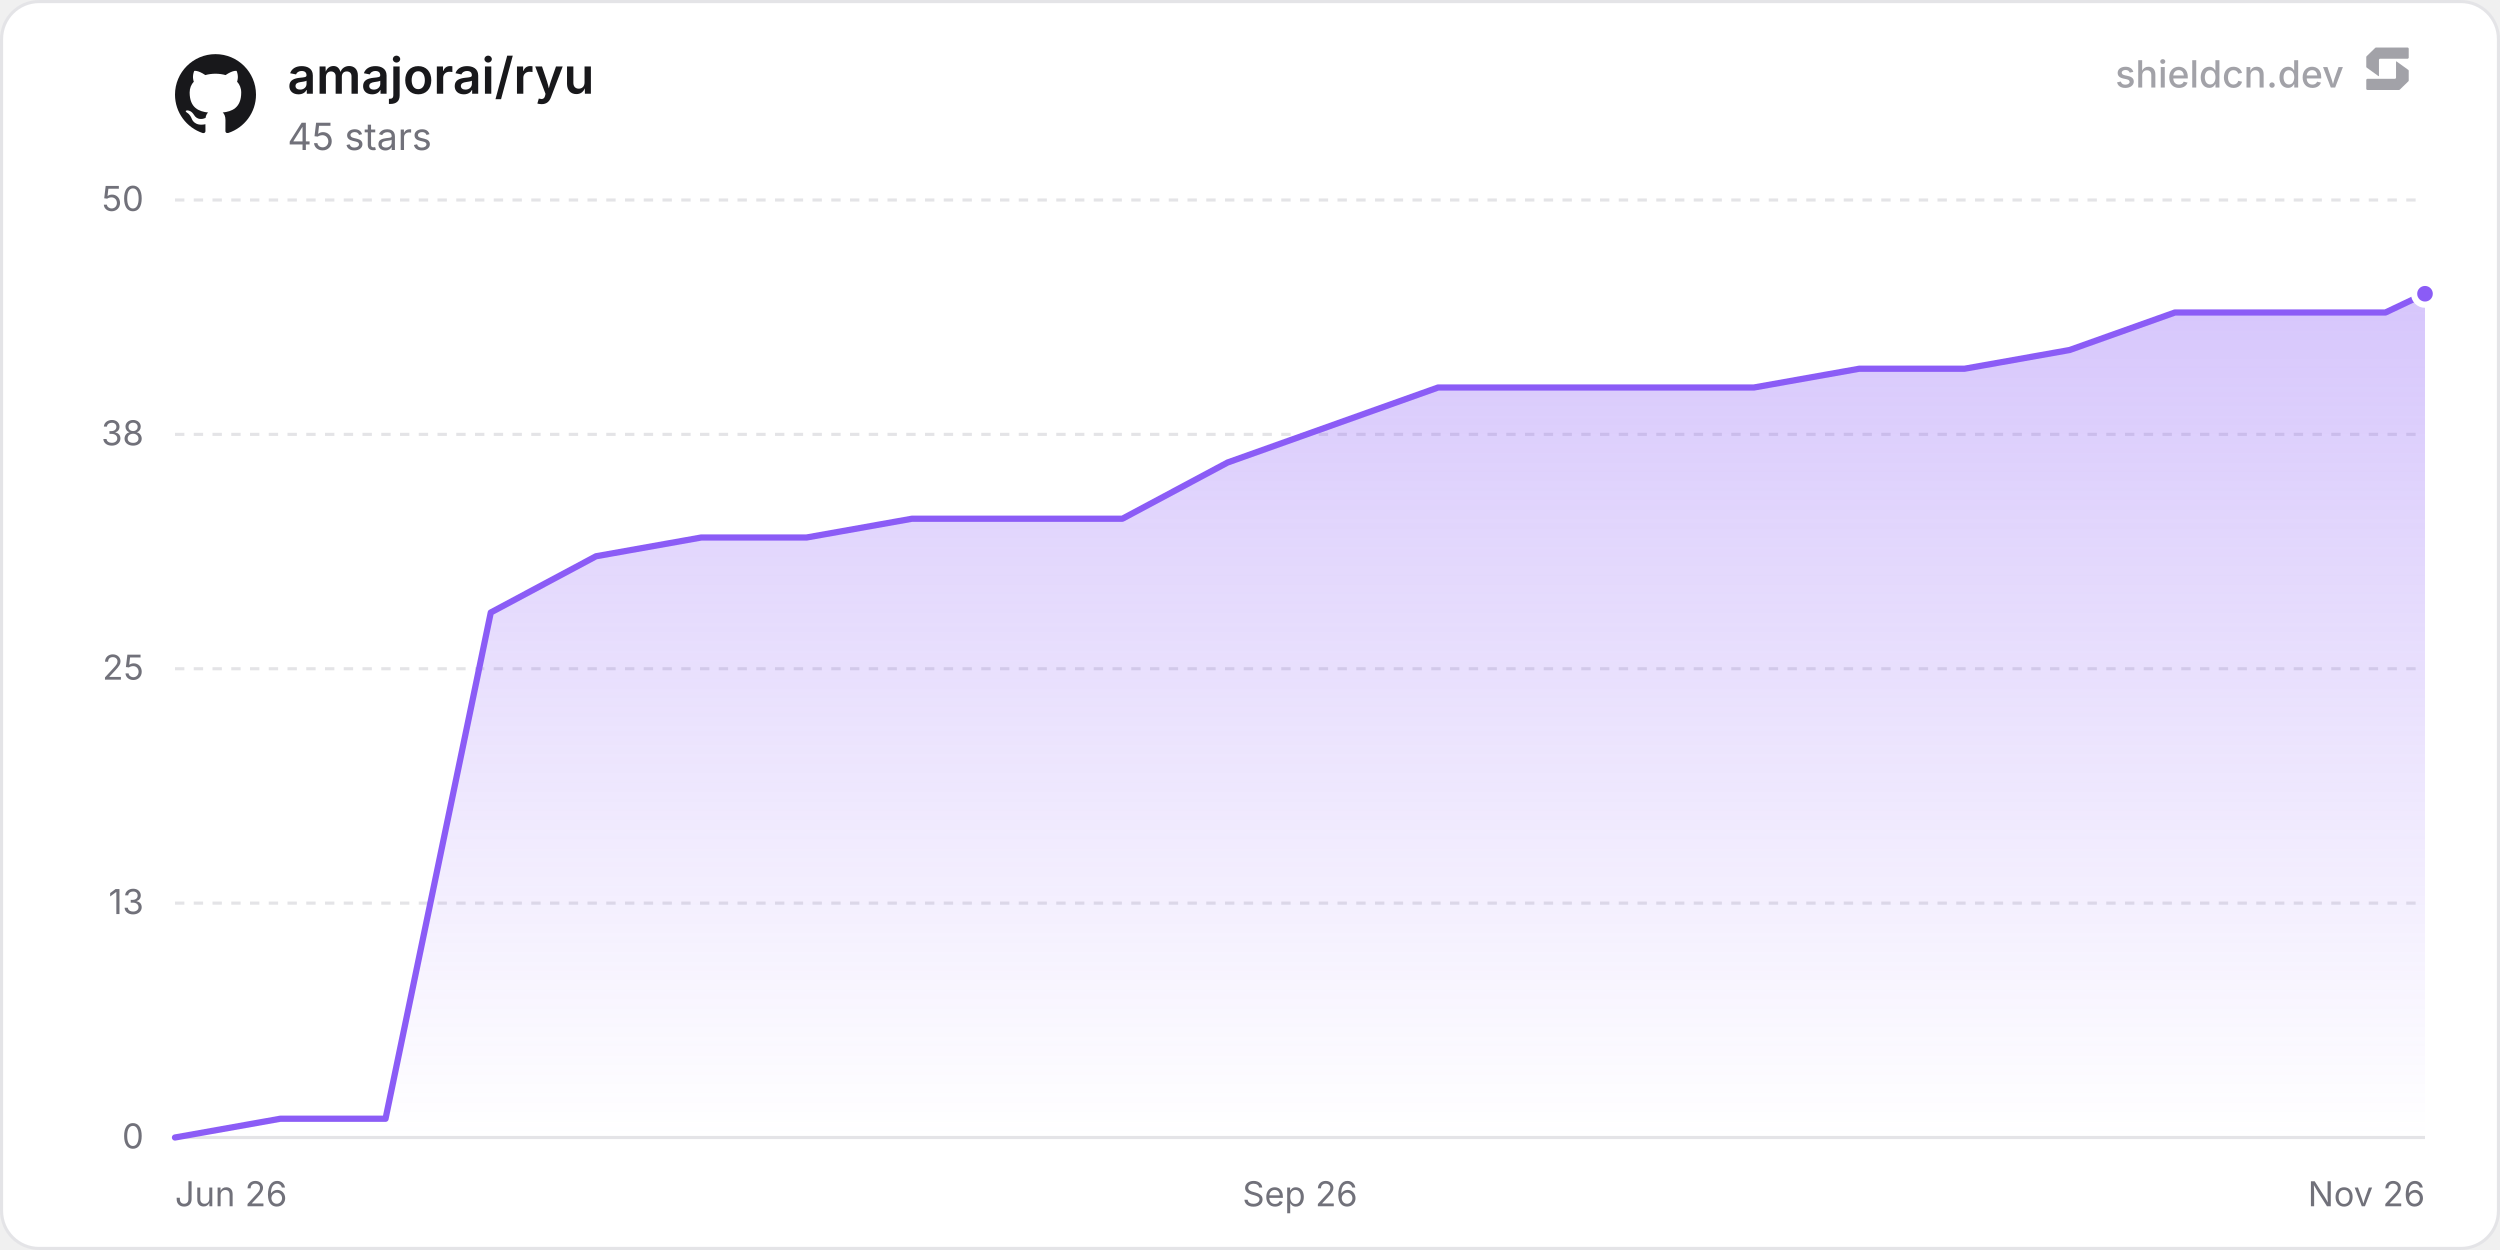
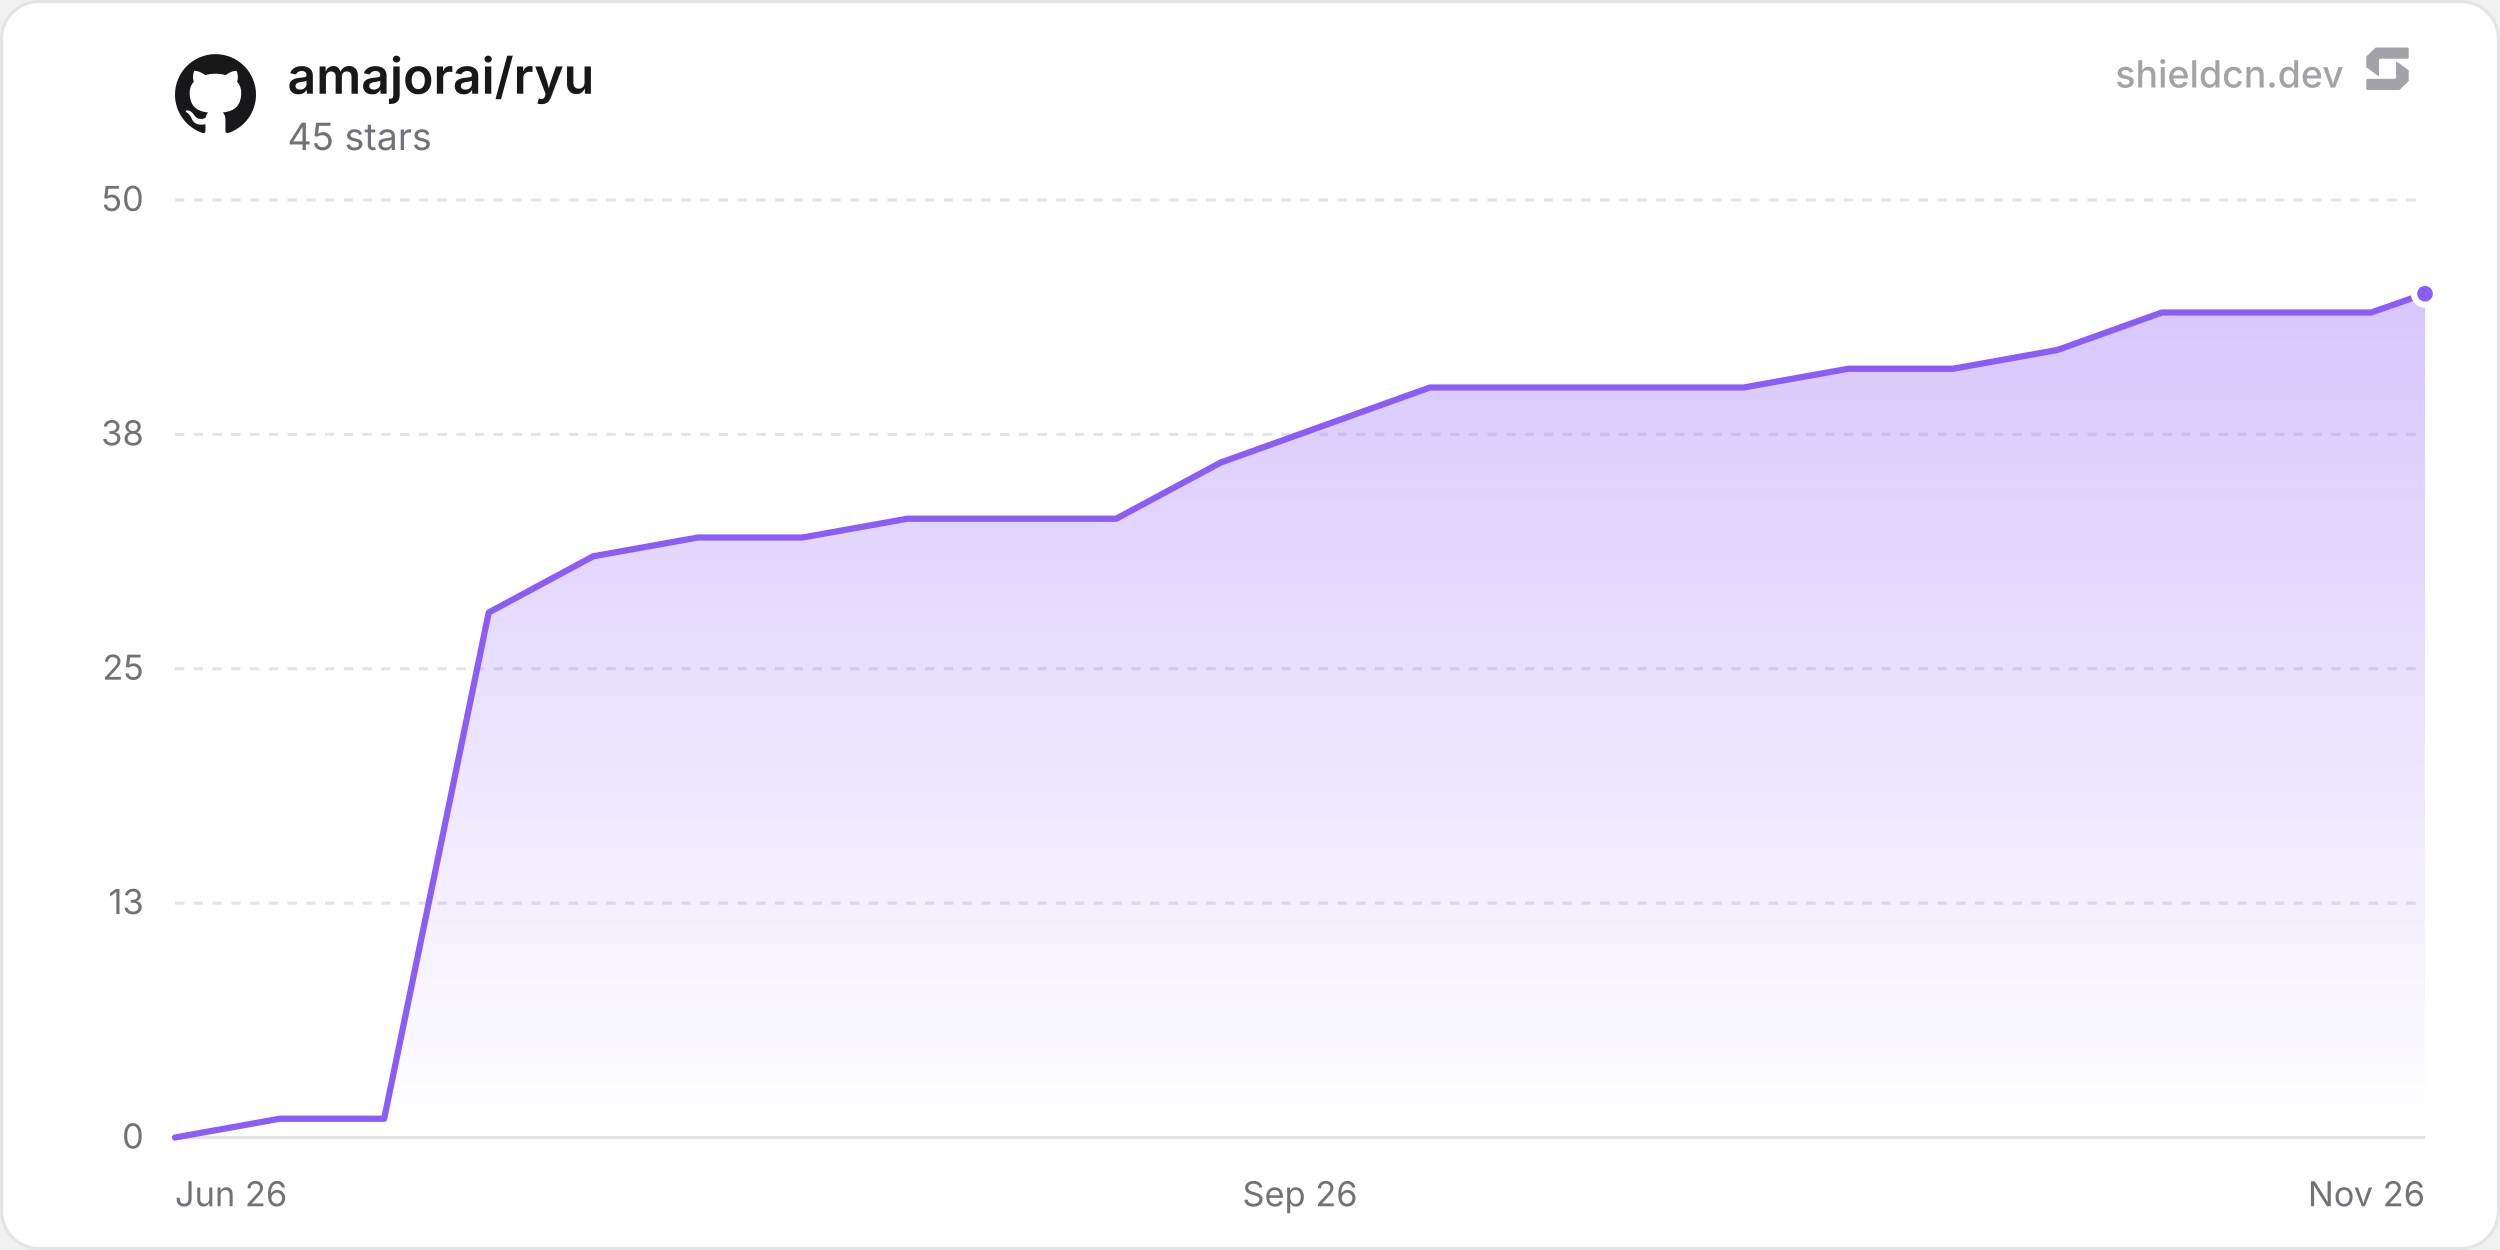
<svg xmlns="http://www.w3.org/2000/svg" width="800" height="400" viewBox="0 0 800 400" role="img" aria-label="amajorai/ryu">
  <defs>
    <linearGradient id="chartFill0" x1="0" y1="0" x2="0" y2="1">
      <stop offset="0%" stop-color="rgba(139, 92, 246, 0.35)" />
      <stop offset="100%" stop-color="rgba(139, 92, 246, 0)" />
    </linearGradient>
  </defs>
  <rect x="0.5" y="0.5" width="799" height="399" rx="12" fill="#ffffff" stroke="#e4e4e7" stroke-width="1" />
  <line x1="56" y1="364" x2="776" y2="364" stroke="#e4e4e7" stroke-width="1" />
  <text x="46" y="367.5" text-anchor="end" font-size="11" fill="#71717a" font-family="'Inter', ui-sans-serif, system-ui, -apple-system, BlinkMacSystemFont, 'Segoe UI', Roboto, Helvetica, Arial, sans-serif">0</text>
  <line x1="56" y1="289" x2="776" y2="289" stroke="#e4e4e7" stroke-width="1" stroke-dasharray="3 3" />
  <text x="46" y="292.5" text-anchor="end" font-size="11" fill="#71717a" font-family="'Inter', ui-sans-serif, system-ui, -apple-system, BlinkMacSystemFont, 'Segoe UI', Roboto, Helvetica, Arial, sans-serif">13</text>
  <line x1="56" y1="214" x2="776" y2="214" stroke="#e4e4e7" stroke-width="1" stroke-dasharray="3 3" />
  <text x="46" y="217.5" text-anchor="end" font-size="11" fill="#71717a" font-family="'Inter', ui-sans-serif, system-ui, -apple-system, BlinkMacSystemFont, 'Segoe UI', Roboto, Helvetica, Arial, sans-serif">25</text>
  <line x1="56" y1="139" x2="776" y2="139" stroke="#e4e4e7" stroke-width="1" stroke-dasharray="3 3" />
  <text x="46" y="142.5" text-anchor="end" font-size="11" fill="#71717a" font-family="'Inter', ui-sans-serif, system-ui, -apple-system, BlinkMacSystemFont, 'Segoe UI', Roboto, Helvetica, Arial, sans-serif">38</text>
  <line x1="56" y1="64" x2="776" y2="64" stroke="#e4e4e7" stroke-width="1" stroke-dasharray="3 3" />
  <text x="46" y="67.5" text-anchor="end" font-size="11" fill="#71717a" font-family="'Inter', ui-sans-serif, system-ui, -apple-system, BlinkMacSystemFont, 'Segoe UI', Roboto, Helvetica, Arial, sans-serif">50</text>
  <text x="56" y="386" text-anchor="start" font-size="11" fill="#71717a" font-family="'Inter', ui-sans-serif, system-ui, -apple-system, BlinkMacSystemFont, 'Segoe UI', Roboto, Helvetica, Arial, sans-serif">Jun 26</text>
  <text x="416" y="386" text-anchor="middle" font-size="11" fill="#71717a" font-family="'Inter', ui-sans-serif, system-ui, -apple-system, BlinkMacSystemFont, 'Segoe UI', Roboto, Helvetica, Arial, sans-serif">Sep 26</text>
  <text x="776" y="386" text-anchor="end" font-size="11" fill="#71717a" font-family="'Inter', ui-sans-serif, system-ui, -apple-system, BlinkMacSystemFont, 'Segoe UI', Roboto, Helvetica, Arial, sans-serif">Nov 26</text>
-   <path d="M56 364 L89.68 358 L123.37 358 L157.05 196 L190.73 178 L224.41 172 L258.1 172 L291.78 166 L325.46 166 L359.15 166 L392.83 148 L426.51 136 L460.19 124 L493.88 124 L527.56 124 L561.24 124 L594.93 118 L628.61 118 L662.29 112 L695.97 100 L729.66 100 L763.34 100 L776 94 L776 364 L56 364 Z" fill="url(#chartFill0)" />
-   <path d="M56 364 L89.68 358 L123.37 358 L157.05 196 L190.73 178 L224.41 172 L258.1 172 L291.78 166 L325.46 166 L359.15 166 L392.83 148 L426.51 136 L460.19 124 L493.88 124 L527.56 124 L561.24 124 L594.93 118 L628.61 118 L662.29 112 L695.97 100 L729.66 100 L763.34 100 L776 94" fill="none" stroke="#8b5cf6" stroke-width="2" stroke-linejoin="round" stroke-linecap="round" />
+   <path d="M56 364 L89.46 358 L122.93 358 L156.39 196 L189.85 178 L223.31 172 L256.78 172 L290.24 166 L323.7 166 L357.16 166 L390.63 148 L424.09 136 L457.55 124 L491.01 124 L524.48 124 L557.94 124 L591.4 118 L624.87 118 L658.33 112 L691.79 100 L725.25 100 L758.72 100 L776 94 L776 364 L56 364 Z" fill="url(#chartFill0)" />
+   <path d="M56 364 L89.46 358 L122.93 358 L156.39 196 L189.85 178 L223.31 172 L256.78 172 L290.24 166 L323.7 166 L357.16 166 L390.63 148 L424.09 136 L457.55 124 L491.01 124 L524.48 124 L557.94 124 L591.4 118 L624.87 118 L658.33 112 L691.79 100 L725.25 100 L758.72 100 L776 94" fill="none" stroke="#8b5cf6" stroke-width="2" stroke-linejoin="round" stroke-linecap="round" />
  <circle cx="776" cy="94" r="3.5" fill="#8b5cf6" stroke="#ffffff" stroke-width="2" />
  <g transform="translate(56, 17) scale(1.08)" fill="#18181b">
    <path d="M12 .297c-6.63 0-12 5.373-12 12 0 5.303 3.438 9.8 8.205 11.385.6.113.82-.258.82-.577 0-.285-.01-1.04-.015-2.04-3.338.724-4.042-1.61-4.042-1.61C4.422 18.07 3.633 17.7 3.633 17.7c-1.087-.744.084-.729.084-.729 1.205.084 1.838 1.236 1.838 1.236 1.07 1.835 2.809 1.305 3.495.998.108-.776.417-1.305.76-1.605-2.665-.3-5.466-1.332-5.466-5.93 0-1.31.465-2.38 1.235-3.22-.135-.303-.54-1.523.105-3.176 0 0 1.005-.322 3.3 1.23.96-.267 1.98-.399 3-.405 1.02.006 2.04.138 3 .405 2.28-1.552 3.285-1.23 3.285-1.23.645 1.653.24 2.873.12 3.176.765.84 1.23 1.91 1.23 3.22 0 4.61-2.805 5.625-5.475 5.92.42.36.81 1.096.81 2.22 0 1.606-.015 2.896-.015 3.286 0 .315.21.69.825.57C20.565 22.092 24 17.592 24 12.297c0-6.627-5.373-12-12-12" />
  </g>
  <text x="92" y="30" font-size="16" font-weight="600" fill="#18181b" font-family="'Inter', ui-sans-serif, system-ui, -apple-system, BlinkMacSystemFont, 'Segoe UI', Roboto, Helvetica, Arial, sans-serif">amajorai/ryu</text>
  <text x="92" y="48" font-size="12" fill="#71717a" font-family="'Inter', ui-sans-serif, system-ui, -apple-system, BlinkMacSystemFont, 'Segoe UI', Roboto, Helvetica, Arial, sans-serif">45 stars</text>
  <g fill-opacity="0.65">
    <text x="750" y="28" text-anchor="end" font-size="12" font-weight="500" fill="#71717a" font-family="'Inter', ui-sans-serif, system-ui, -apple-system, BlinkMacSystemFont, 'Segoe UI', Roboto, Helvetica, Arial, sans-serif">shieldcn.dev</text>
    <g transform="translate(756, 14) scale(0.01)" fill="#71717a">
      <path d="M1088.4,565.1c-6.5-4.7-15.5,0-15.5,7.9v510.2c0,21.3-18.1,38.6-40.4,38.6H160.9c-22.3,0-40.4,17.3-40.4,38.6v280.8c0,21.3,18.1,38.6,40.4,38.6h1004.5c10.8,0,21.2-4.2,28.8-11.6l273.4-266.3c7.4-7.2,11.6-16.9,11.6-27v-308.7c0-12.1-5.9-23.5-16.1-30.8l-374.7-270.3Z" />
      <path d="M511.2,1035.9c6.5,4.7,15.5,0,15.5-7.9v-510.2c0-21.3,18.1-38.6,40.4-38.6h871.7c22.3,0,40.4-17.3,40.4-38.6V159.7c0-21.3-18.1-38.6-40.4-38.6H434.3c-10.8,0-21.2,4.2-28.8,11.6L132,399c-7.4,7.2-11.6,16.9-11.6,27v308.7c0,12.1,5.9,23.5,16.1,30.8l374.7,270.3Z" />
    </g>
  </g>
</svg>
